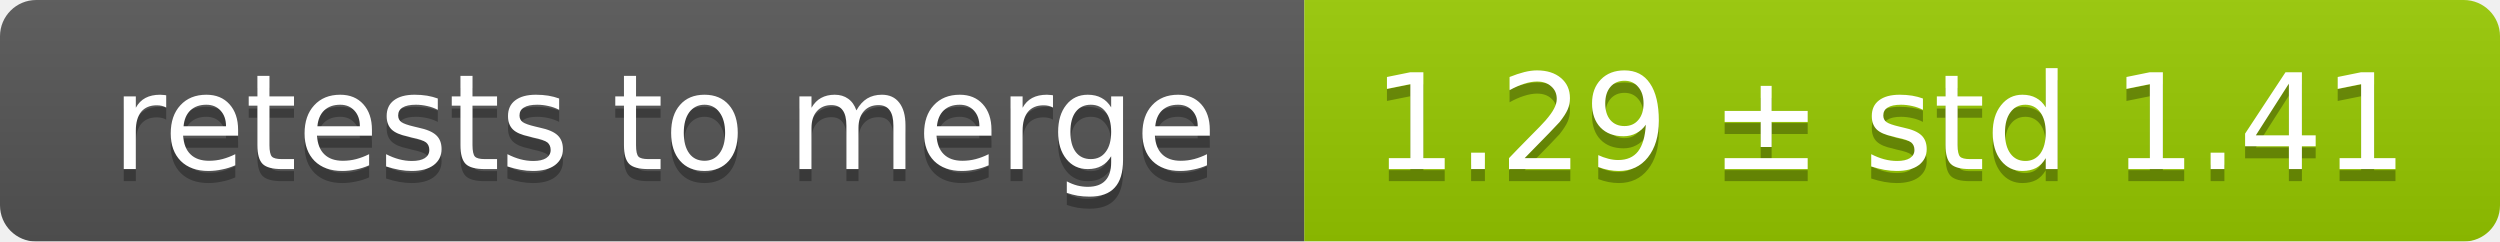
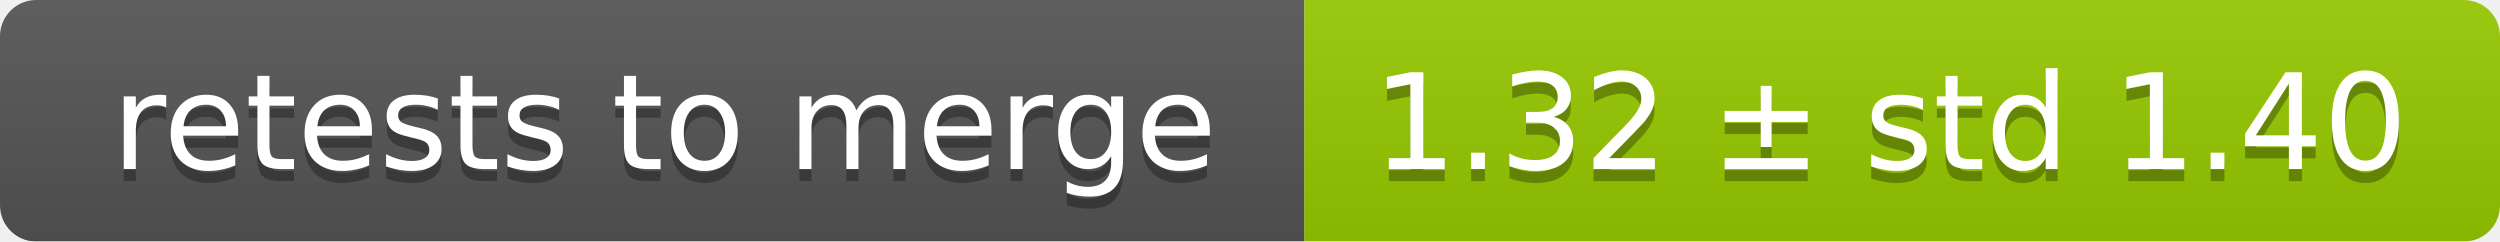
<svg xmlns="http://www.w3.org/2000/svg" width="207" height="20">
  <linearGradient id="smooth" x2="0" y2="100%">
    <stop offset="0" stop-color="#bbb" stop-opacity=".1" />
    <stop offset="1" stop-opacity=".1" />
  </linearGradient>
  <mask id="round">
    <rect width="207" height="20" rx="3" fill="#fff" />
  </mask>
  <g mask="url(#round)">
    <rect width="108" height="20" fill="#555" />
    <rect x="108" width="99" height="20" fill="#97ca00" />
    <rect width="207" height="20" fill="url(#smooth)" />
  </g>
  <g fill="#fff" text-anchor="middle" font-family="DejaVu Sans,Verdana,Geneva,sans-serif" font-size="11">
    <text x="55" y="15" fill="#010101" fill-opacity=".3">retests to merge</text>
    <text x="55" y="14">retests to merge</text>
-     <text x="156.5" y="15" fill="#010101" fill-opacity=".3">1.29 ± std 1.41</text>
-     <text x="156.5" y="14">1.29 ± std 1.41</text>
+     <text x="156.5" y="15" fill="#010101" fill-opacity=".3">1.32 ± std 1.40</text>
+     <text x="156.5" y="14">1.32 ± std 1.40</text>
  </g>
</svg>
